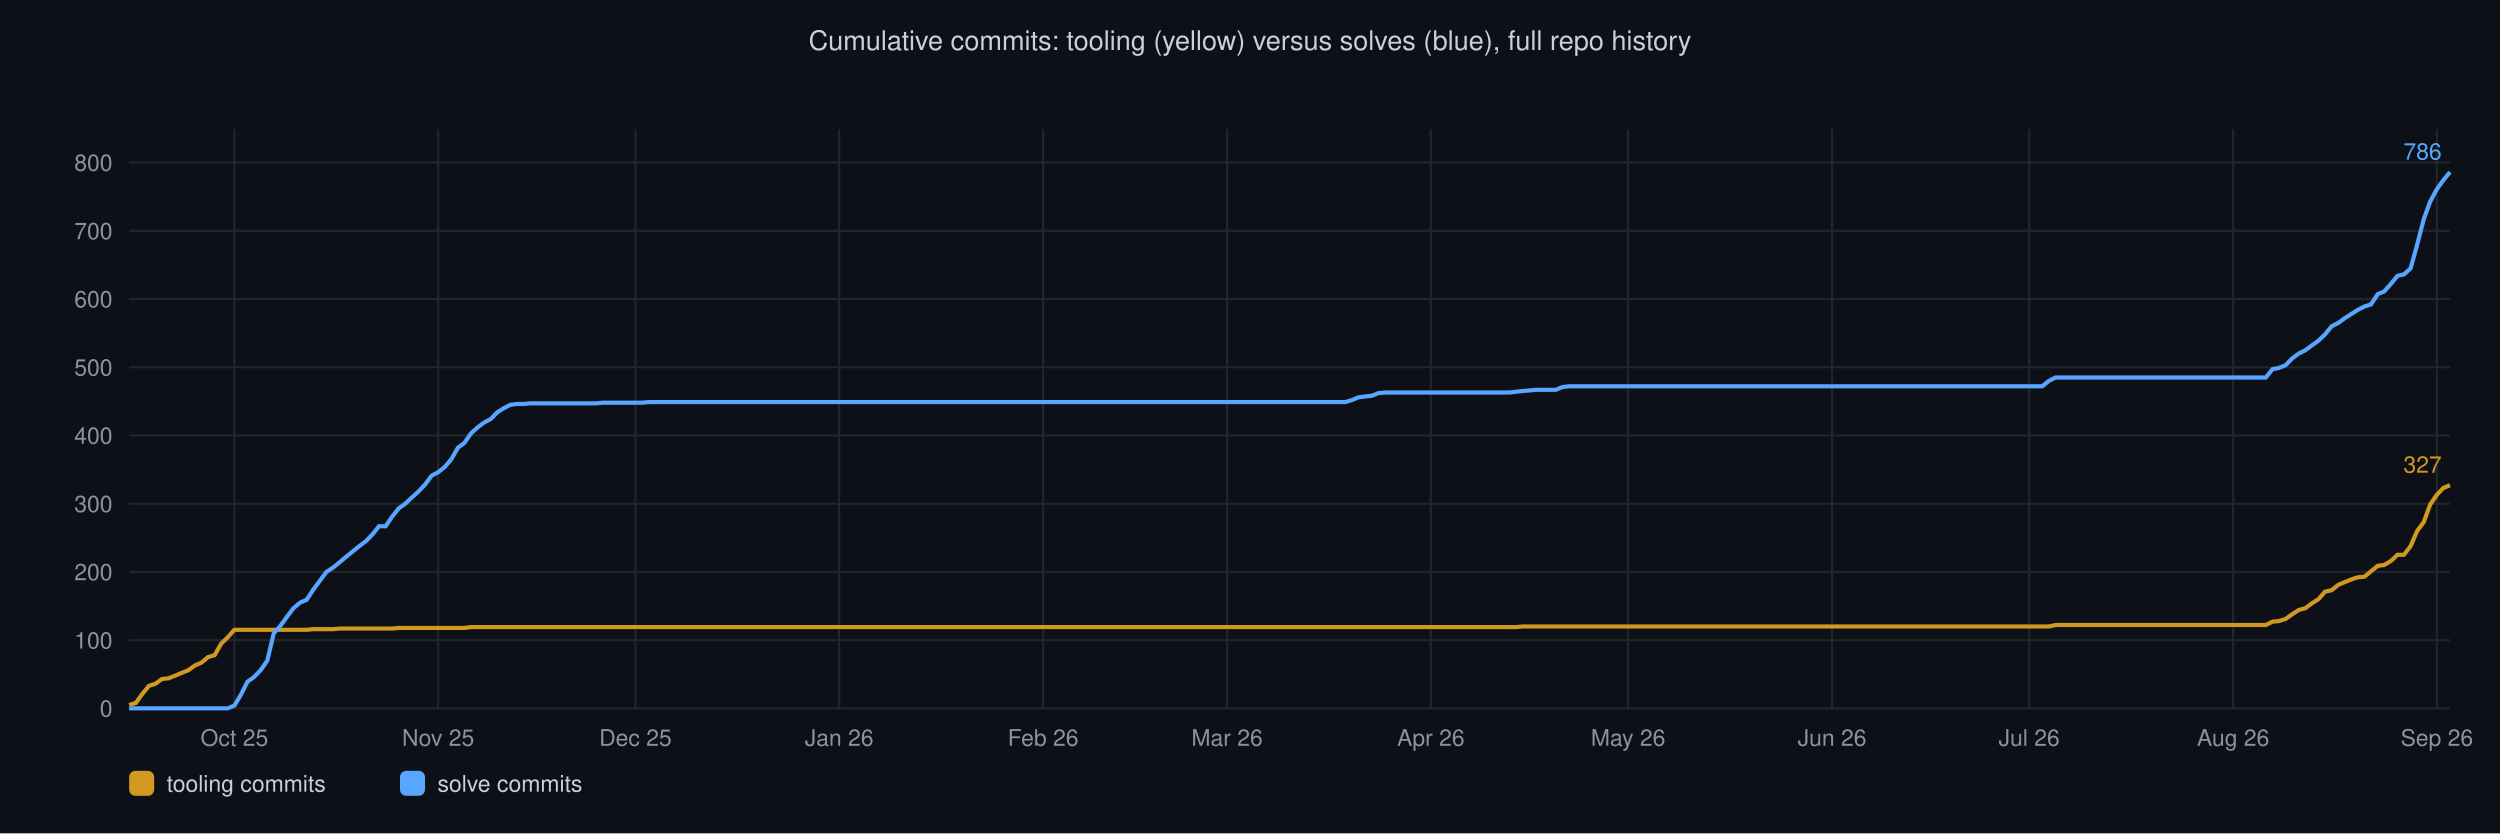
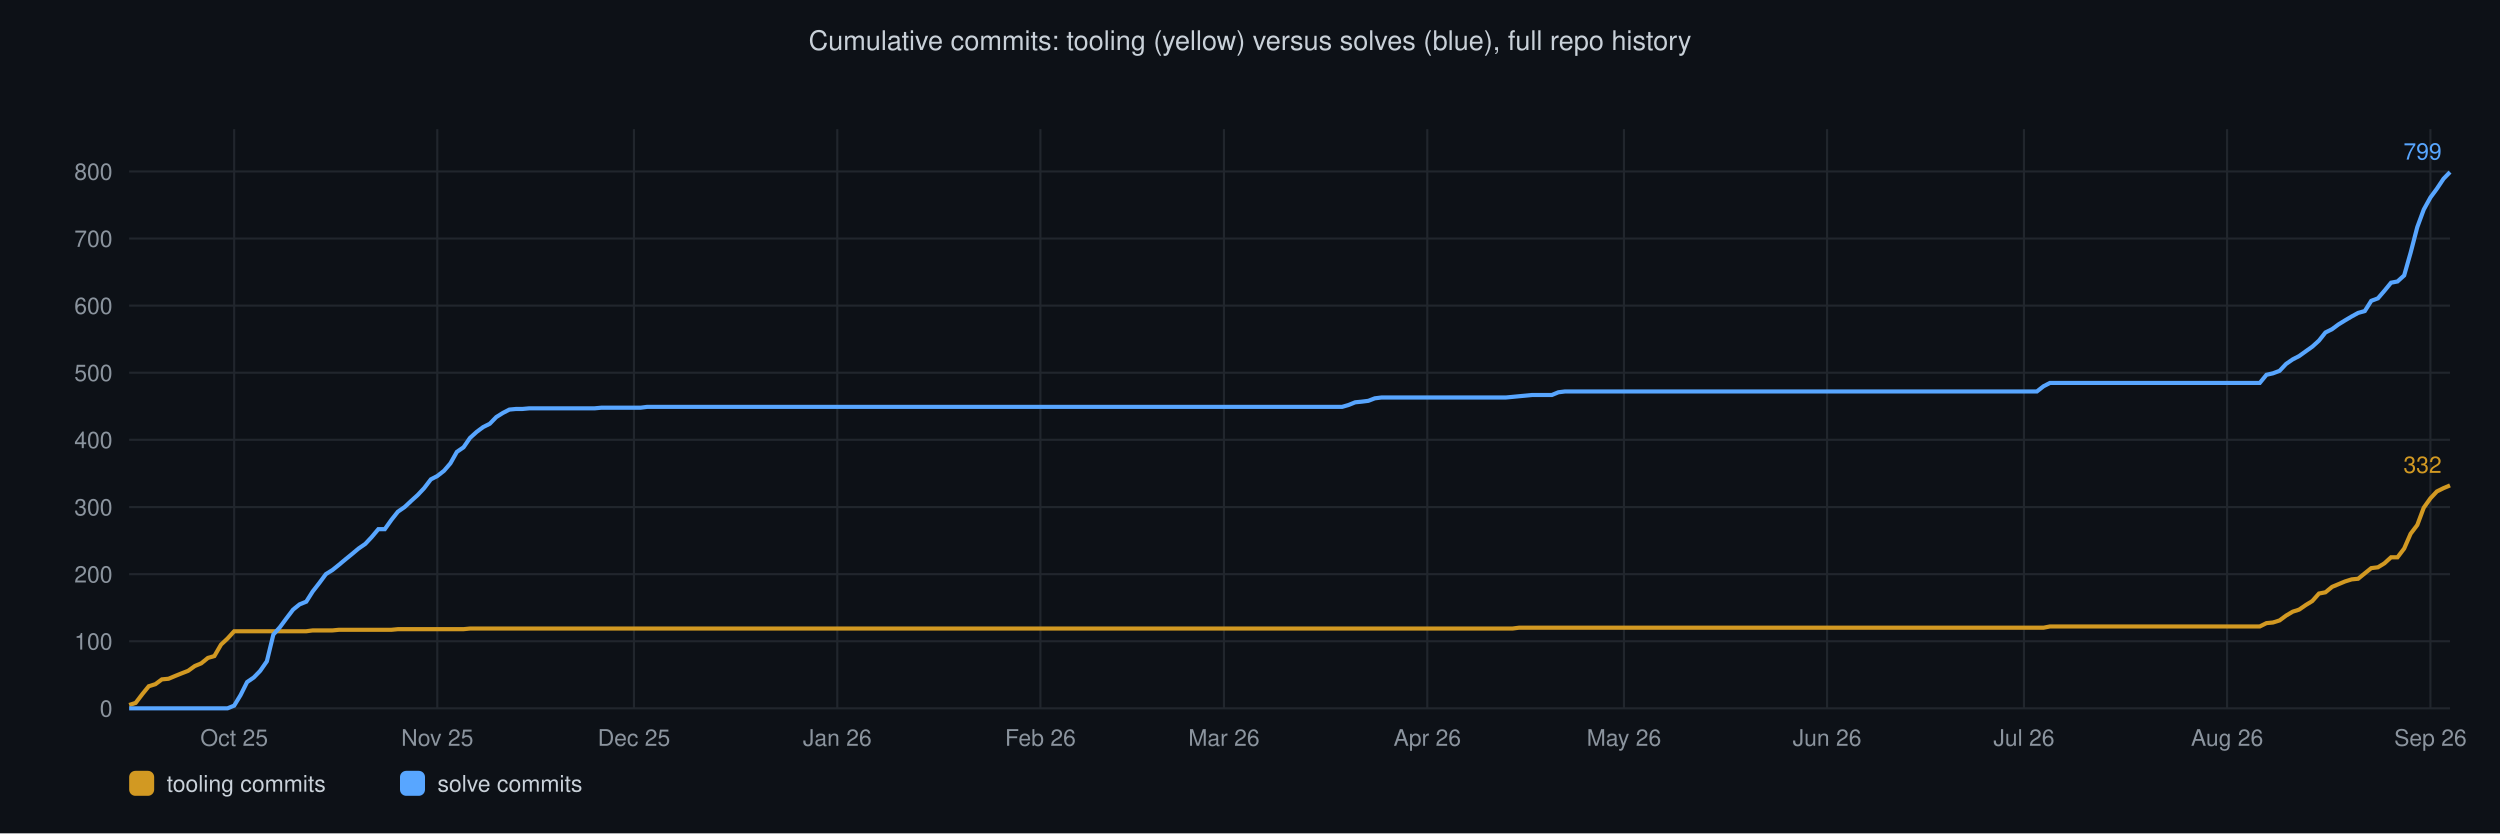
<svg xmlns="http://www.w3.org/2000/svg" viewBox="0 0 1200 400" font-family="Helvetica,sans-serif">
  <rect width="1200" height="400" fill="#0d1117" />
  <text x="600" y="24" text-anchor="middle" font-size="13" fill="#c9d1d9">Cumulative commits: tooling (yellow) versus solves (blue), full repo history</text>
  <line x1="62" y1="340.0" x2="1176" y2="340.0" stroke="#21262d" stroke-width="1" />
  <text x="54" y="344.0" text-anchor="end" font-size="11" fill="#8b949e">0</text>
-   <line x1="62" y1="307.3" x2="1176" y2="307.3" stroke="#21262d" stroke-width="1" />
-   <text x="54" y="311.3" text-anchor="end" font-size="11" fill="#8b949e">100</text>
-   <line x1="62" y1="274.5" x2="1176" y2="274.5" stroke="#21262d" stroke-width="1" />
-   <text x="54" y="278.5" text-anchor="end" font-size="11" fill="#8b949e">200</text>
-   <line x1="62" y1="241.8" x2="1176" y2="241.8" stroke="#21262d" stroke-width="1" />
-   <text x="54" y="245.8" text-anchor="end" font-size="11" fill="#8b949e">300</text>
-   <line x1="62" y1="209.0" x2="1176" y2="209.0" stroke="#21262d" stroke-width="1" />
-   <text x="54" y="213.0" text-anchor="end" font-size="11" fill="#8b949e">400</text>
-   <line x1="62" y1="176.3" x2="1176" y2="176.3" stroke="#21262d" stroke-width="1" />
-   <text x="54" y="180.3" text-anchor="end" font-size="11" fill="#8b949e">500</text>
-   <line x1="62" y1="143.5" x2="1176" y2="143.5" stroke="#21262d" stroke-width="1" />
-   <text x="54" y="147.5" text-anchor="end" font-size="11" fill="#8b949e">600</text>
-   <line x1="62" y1="110.8" x2="1176" y2="110.8" stroke="#21262d" stroke-width="1" />
-   <text x="54" y="114.8" text-anchor="end" font-size="11" fill="#8b949e">700</text>
-   <line x1="62" y1="78.0" x2="1176" y2="78.0" stroke="#21262d" stroke-width="1" />
-   <text x="54" y="82.0" text-anchor="end" font-size="11" fill="#8b949e">800</text>
-   <line x1="112.5" y1="62" x2="112.5" y2="340" stroke="#21262d" stroke-width="1" />
-   <text x="112.5" y="358" text-anchor="middle" font-size="11" fill="#8b949e">Oct 25</text>
-   <line x1="210.3" y1="62" x2="210.3" y2="340" stroke="#21262d" stroke-width="1" />
-   <text x="210.3" y="358" text-anchor="middle" font-size="11" fill="#8b949e">Nov 25</text>
-   <line x1="305.0" y1="62" x2="305.0" y2="340" stroke="#21262d" stroke-width="1" />
-   <text x="305.0" y="358" text-anchor="middle" font-size="11" fill="#8b949e">Dec 25</text>
-   <line x1="402.8" y1="62" x2="402.8" y2="340" stroke="#21262d" stroke-width="1" />
-   <text x="402.8" y="358" text-anchor="middle" font-size="11" fill="#8b949e">Jan 26</text>
-   <line x1="500.7" y1="62" x2="500.7" y2="340" stroke="#21262d" stroke-width="1" />
-   <text x="500.7" y="358" text-anchor="middle" font-size="11" fill="#8b949e">Feb 26</text>
-   <line x1="589.0" y1="62" x2="589.0" y2="340" stroke="#21262d" stroke-width="1" />
-   <text x="589.0" y="358" text-anchor="middle" font-size="11" fill="#8b949e">Mar 26</text>
-   <line x1="686.8" y1="62" x2="686.8" y2="340" stroke="#21262d" stroke-width="1" />
-   <text x="686.8" y="358" text-anchor="middle" font-size="11" fill="#8b949e">Apr 26</text>
-   <line x1="781.5" y1="62" x2="781.5" y2="340" stroke="#21262d" stroke-width="1" />
-   <text x="781.5" y="358" text-anchor="middle" font-size="11" fill="#8b949e">May 26</text>
-   <line x1="879.4" y1="62" x2="879.4" y2="340" stroke="#21262d" stroke-width="1" />
-   <text x="879.4" y="358" text-anchor="middle" font-size="11" fill="#8b949e">Jun 26</text>
-   <line x1="974.0" y1="62" x2="974.0" y2="340" stroke="#21262d" stroke-width="1" />
-   <text x="974.0" y="358" text-anchor="middle" font-size="11" fill="#8b949e">Jul 26</text>
-   <line x1="1071.9" y1="62" x2="1071.9" y2="340" stroke="#21262d" stroke-width="1" />
-   <text x="1071.9" y="358" text-anchor="middle" font-size="11" fill="#8b949e">Aug 26</text>
-   <line x1="1169.7" y1="62" x2="1169.7" y2="340" stroke="#21262d" stroke-width="1" />
-   <text x="1169.7" y="358" text-anchor="middle" font-size="11" fill="#8b949e">Sep 26</text>
-   <polyline points="62.0,338.4 65.2,337.4 68.3,333.1 71.5,329.2 74.6,328.2 77.8,325.9 80.9,325.6 84.1,324.3 87.2,323.0 90.4,321.7 93.6,319.4 96.7,318.1 99.9,315.4 103.0,314.5 106.2,308.9 109.3,305.9 112.5,302.3 115.6,302.3 118.8,302.3 122.0,302.3 125.1,302.3 128.3,302.3 131.4,302.3 134.6,302.3 137.7,302.3 140.9,302.3 144.1,302.3 147.2,302.3 150.4,302.0 153.5,302.0 156.7,302.0 159.8,302.0 163.0,301.7 166.1,301.7 169.3,301.7 172.5,301.7 175.6,301.7 178.8,301.7 181.9,301.7 185.1,301.7 188.2,301.7 191.4,301.4 194.5,301.4 197.7,301.4 200.9,301.4 204.0,301.4 207.2,301.4 210.3,301.4 213.5,301.4 216.6,301.4 219.8,301.4 222.9,301.4 226.1,301.0 229.3,301.0 232.4,301.0 235.6,301.0 238.7,301.0 241.9,301.0 245.0,301.0 248.2,301.0 251.3,301.0 254.5,301.0 257.7,301.0 260.8,301.0 264.0,301.0 267.1,301.0 270.3,301.0 273.4,301.0 276.6,301.0 279.8,301.0 282.9,301.0 286.1,301.0 289.2,301.0 292.4,301.0 295.5,301.0 298.7,301.0 301.8,301.0 305.0,301.0 308.2,301.0 311.3,301.0 314.5,301.0 317.6,301.0 320.8,301.0 323.9,301.0 327.1,301.0 330.2,301.0 333.4,301.0 336.6,301.0 339.7,301.0 342.9,301.0 346.0,301.0 349.2,301.0 352.3,301.0 355.5,301.0 358.6,301.0 361.8,301.0 365.0,301.0 368.1,301.0 371.3,301.0 374.4,301.0 377.6,301.0 380.7,301.0 383.9,301.0 387.0,301.0 390.2,301.0 393.4,301.0 396.5,301.0 399.7,301.0 402.8,301.0 406.0,301.0 409.1,301.0 412.3,301.0 415.5,301.0 418.6,301.0 421.8,301.0 424.9,301.0 428.1,301.0 431.2,301.0 434.4,301.0 437.5,301.0 440.7,301.0 443.9,301.0 447.0,301.0 450.2,301.0 453.3,301.0 456.5,301.0 459.6,301.0 462.8,301.0 465.9,301.0 469.1,301.0 472.3,301.0 475.4,301.0 478.6,301.0 481.7,301.0 484.9,301.0 488.0,301.0 491.2,301.0 494.3,301.0 497.5,301.0 500.7,301.0 503.8,301.0 507.0,301.0 510.1,301.0 513.3,301.0 516.4,301.0 519.6,301.0 522.7,301.0 525.9,301.0 529.1,301.0 532.2,301.0 535.4,301.0 538.5,301.0 541.7,301.0 544.8,301.0 548.0,301.0 551.2,301.0 554.3,301.0 557.5,301.0 560.6,301.0 563.8,301.0 566.9,301.0 570.1,301.0 573.2,301.0 576.4,301.0 579.6,301.0 582.7,301.0 585.9,301.0 589.0,301.0 592.2,301.0 595.3,301.0 598.5,301.0 601.6,301.0 604.8,301.0 608.0,301.0 611.1,301.0 614.3,301.0 617.4,301.0 620.6,301.0 623.7,301.0 626.9,301.0 630.0,301.0 633.2,301.0 636.4,301.0 639.5,301.0 642.7,301.0 645.8,301.0 649.0,301.0 652.1,301.0 655.3,301.0 658.4,301.0 661.6,301.0 664.8,301.0 667.9,301.0 671.1,301.0 674.2,301.0 677.4,301.0 680.5,301.0 683.7,301.0 686.8,301.0 690.0,301.0 693.2,301.0 696.3,301.0 699.5,301.0 702.6,301.0 705.8,301.0 708.9,301.0 712.1,301.0 715.3,301.0 718.4,301.0 721.6,301.0 724.7,301.0 727.9,301.0 731.0,300.7 734.2,300.7 737.3,300.7 740.5,300.7 743.7,300.7 746.8,300.7 750.0,300.7 753.1,300.7 756.3,300.7 759.4,300.7 762.6,300.7 765.7,300.7 768.9,300.7 772.1,300.7 775.2,300.7 778.4,300.7 781.5,300.7 784.7,300.7 787.8,300.7 791.0,300.7 794.1,300.7 797.3,300.7 800.5,300.7 803.6,300.7 806.8,300.7 809.9,300.7 813.1,300.7 816.2,300.7 819.4,300.7 822.5,300.7 825.7,300.7 828.9,300.7 832.0,300.7 835.2,300.7 838.3,300.7 841.5,300.7 844.6,300.7 847.8,300.7 851.0,300.7 854.1,300.7 857.3,300.7 860.4,300.7 863.6,300.7 866.7,300.7 869.9,300.7 873.0,300.7 876.2,300.7 879.4,300.7 882.5,300.7 885.7,300.7 888.8,300.7 892.0,300.7 895.1,300.7 898.3,300.7 901.4,300.7 904.6,300.7 907.8,300.7 910.9,300.7 914.1,300.7 917.2,300.7 920.4,300.7 923.5,300.7 926.7,300.7 929.8,300.7 933.0,300.7 936.2,300.7 939.3,300.7 942.5,300.7 945.6,300.7 948.8,300.7 951.9,300.7 955.1,300.7 958.2,300.7 961.4,300.7 964.6,300.7 967.7,300.7 970.9,300.7 974.0,300.7 977.2,300.7 980.3,300.7 983.5,300.7 986.7,300.0 989.8,300.0 993.0,300.0 996.1,300.0 999.3,300.0 1002.4,300.0 1005.6,300.0 1008.7,300.0 1011.9,300.0 1015.1,300.0 1018.2,300.0 1021.4,300.0 1024.5,300.0 1027.7,300.0 1030.8,300.0 1034.0,300.0 1037.1,300.0 1040.3,300.0 1043.5,300.0 1046.6,300.0 1049.8,300.0 1052.9,300.0 1056.1,300.0 1059.2,300.0 1062.4,300.0 1065.5,300.0 1068.7,300.0 1071.9,300.0 1075.0,300.0 1078.2,300.0 1081.3,300.0 1084.5,300.0 1087.6,300.0 1090.8,298.4 1093.9,298.1 1097.1,297.1 1100.3,294.8 1103.4,292.8 1106.6,291.9 1109.7,289.6 1112.9,287.6 1116.0,284.0 1119.2,283.3 1122.4,280.7 1125.5,279.4 1128.7,278.1 1131.8,277.1 1135.0,276.8 1138.1,274.2 1141.3,271.6 1144.4,271.2 1147.6,269.3 1150.8,266.3 1153.9,266.3 1157.1,262.1 1160.2,254.9 1163.4,250.6 1166.5,242.1 1169.7,237.5 1172.8,234.2 1176.0,232.9" fill="none" stroke="#d29922" stroke-width="2" />
-   <text x="1172" y="226.9" text-anchor="end" font-size="11" fill="#d29922">327</text>
-   <polyline points="62.0,340.0 65.2,340.0 68.3,340.0 71.5,340.0 74.6,340.0 77.8,340.0 80.9,340.0 84.1,340.0 87.2,340.0 90.4,340.0 93.6,340.0 96.7,340.0 99.9,340.0 103.0,340.0 106.2,340.0 109.3,340.0 112.5,338.7 115.6,333.5 118.8,327.2 122.0,324.9 125.1,321.7 128.3,317.1 131.4,304.0 134.6,300.4 137.7,296.1 140.9,291.9 144.1,289.2 147.2,287.9 150.4,283.0 153.5,278.8 156.7,274.5 159.8,272.5 163.0,269.9 166.1,267.3 169.3,264.7 172.5,262.1 175.6,259.8 178.8,256.5 181.9,252.6 185.1,252.6 188.2,248.0 191.4,244.0 194.5,241.8 197.7,238.8 200.9,235.9 204.0,232.6 207.2,228.3 210.3,226.7 213.5,224.1 216.6,220.5 219.8,214.9 222.9,212.6 226.1,208.0 229.3,205.1 232.4,202.8 235.6,201.1 238.7,197.9 241.9,195.9 245.0,194.3 248.2,193.9 251.3,193.9 254.5,193.6 257.7,193.6 260.8,193.6 264.0,193.6 267.1,193.6 270.3,193.6 273.4,193.6 276.6,193.6 279.8,193.6 282.9,193.6 286.1,193.6 289.2,193.3 292.4,193.3 295.5,193.3 298.7,193.3 301.8,193.3 305.0,193.3 308.2,193.3 311.3,193.0 314.5,193.0 317.6,193.0 320.8,193.0 323.9,193.0 327.1,193.0 330.2,193.0 333.4,193.0 336.6,193.0 339.7,193.0 342.9,193.0 346.0,193.0 349.2,193.0 352.3,193.0 355.5,193.0 358.6,193.0 361.8,193.0 365.0,193.0 368.1,193.0 371.3,193.0 374.4,193.0 377.6,193.0 380.7,193.0 383.9,193.0 387.0,193.0 390.2,193.0 393.4,193.0 396.5,193.0 399.7,193.0 402.8,193.0 406.0,193.0 409.1,193.0 412.3,193.0 415.5,193.0 418.6,193.0 421.8,193.0 424.9,193.0 428.1,193.0 431.2,193.0 434.4,193.0 437.5,193.0 440.7,193.0 443.9,193.0 447.0,193.0 450.2,193.0 453.3,193.0 456.5,193.0 459.6,193.0 462.8,193.0 465.9,193.0 469.1,193.0 472.3,193.0 475.4,193.0 478.6,193.0 481.7,193.0 484.9,193.0 488.0,193.0 491.2,193.0 494.3,193.0 497.5,193.0 500.7,193.0 503.8,193.0 507.0,193.0 510.1,193.0 513.3,193.0 516.4,193.0 519.6,193.0 522.7,193.0 525.9,193.0 529.1,193.0 532.2,193.0 535.4,193.0 538.5,193.0 541.7,193.0 544.8,193.0 548.0,193.0 551.2,193.0 554.3,193.0 557.5,193.0 560.6,193.0 563.8,193.0 566.9,193.0 570.1,193.0 573.2,193.0 576.4,193.0 579.6,193.0 582.7,193.0 585.9,193.0 589.0,193.0 592.2,193.0 595.3,193.0 598.5,193.0 601.6,193.0 604.8,193.0 608.0,193.0 611.1,193.0 614.3,193.0 617.4,193.0 620.6,193.0 623.7,193.0 626.9,193.0 630.0,193.0 633.2,193.0 636.4,193.0 639.5,193.0 642.7,193.0 645.8,193.0 649.0,192.0 652.1,190.7 655.3,190.3 658.4,190.0 661.6,188.7 664.8,188.4 667.9,188.4 671.1,188.4 674.2,188.4 677.4,188.4 680.5,188.4 683.7,188.4 686.8,188.4 690.0,188.4 693.2,188.4 696.3,188.4 699.5,188.4 702.6,188.4 705.8,188.4 708.9,188.4 712.1,188.4 715.3,188.4 718.4,188.4 721.6,188.4 724.7,188.4 727.9,188.0 731.0,187.7 734.2,187.4 737.3,187.1 740.5,187.1 743.7,187.1 746.8,187.1 750.0,185.8 753.1,185.4 756.3,185.4 759.4,185.4 762.6,185.4 765.7,185.4 768.9,185.4 772.1,185.4 775.2,185.4 778.4,185.4 781.5,185.4 784.7,185.4 787.8,185.4 791.0,185.4 794.1,185.4 797.3,185.4 800.5,185.4 803.6,185.4 806.8,185.4 809.9,185.4 813.1,185.4 816.2,185.4 819.4,185.4 822.5,185.4 825.7,185.4 828.9,185.4 832.0,185.4 835.2,185.4 838.3,185.4 841.5,185.4 844.6,185.4 847.8,185.4 851.0,185.4 854.1,185.4 857.3,185.4 860.4,185.4 863.6,185.4 866.7,185.4 869.9,185.4 873.0,185.4 876.2,185.4 879.4,185.4 882.5,185.4 885.7,185.4 888.8,185.4 892.0,185.4 895.1,185.4 898.3,185.4 901.4,185.4 904.6,185.4 907.8,185.4 910.9,185.4 914.1,185.4 917.2,185.4 920.4,185.4 923.5,185.4 926.7,185.4 929.8,185.4 933.0,185.4 936.2,185.4 939.3,185.4 942.5,185.4 945.6,185.4 948.8,185.4 951.9,185.4 955.1,185.4 958.2,185.4 961.4,185.4 964.6,185.4 967.7,185.4 970.9,185.4 974.0,185.4 977.2,185.4 980.3,185.4 983.5,182.8 986.7,181.2 989.8,181.2 993.0,181.2 996.1,181.2 999.3,181.2 1002.4,181.2 1005.6,181.2 1008.7,181.2 1011.9,181.2 1015.1,181.2 1018.2,181.2 1021.4,181.2 1024.5,181.2 1027.7,181.2 1030.8,181.2 1034.0,181.2 1037.1,181.2 1040.3,181.2 1043.5,181.2 1046.6,181.2 1049.8,181.2 1052.9,181.2 1056.1,181.2 1059.2,181.2 1062.4,181.2 1065.5,181.2 1068.7,181.2 1071.9,181.2 1075.0,181.2 1078.2,181.2 1081.3,181.2 1084.5,181.2 1087.6,181.2 1090.8,177.2 1093.9,176.6 1097.1,175.3 1100.3,172.0 1103.4,169.7 1106.6,168.1 1109.7,165.8 1112.9,163.5 1116.0,160.5 1119.2,156.6 1122.4,155.0 1125.5,152.7 1128.7,150.7 1131.8,148.7 1135.0,147.1 1138.1,146.1 1141.3,141.2 1144.4,139.9 1147.6,136.3 1150.8,132.4 1153.9,131.7 1157.1,128.8 1160.2,117.6 1163.4,105.2 1166.5,96.7 1169.7,90.8 1172.8,86.5 1176.0,82.6" fill="none" stroke="#58a6ff" stroke-width="2" />
-   <text x="1172" y="76.6" text-anchor="end" font-size="11" fill="#58a6ff">786</text>
+   <line x1="62" y1="307.8" x2="1176" y2="307.8" stroke="#21262d" stroke-width="1" />
+   <text x="54" y="311.8" text-anchor="end" font-size="11" fill="#8b949e">100</text>
+   <line x1="62" y1="275.6" x2="1176" y2="275.6" stroke="#21262d" stroke-width="1" />
+   <text x="54" y="279.6" text-anchor="end" font-size="11" fill="#8b949e">200</text>
+   <line x1="62" y1="243.4" x2="1176" y2="243.4" stroke="#21262d" stroke-width="1" />
+   <text x="54" y="247.4" text-anchor="end" font-size="11" fill="#8b949e">300</text>
+   <line x1="62" y1="211.1" x2="1176" y2="211.1" stroke="#21262d" stroke-width="1" />
+   <text x="54" y="215.1" text-anchor="end" font-size="11" fill="#8b949e">400</text>
+   <line x1="62" y1="178.9" x2="1176" y2="178.9" stroke="#21262d" stroke-width="1" />
+   <text x="54" y="182.9" text-anchor="end" font-size="11" fill="#8b949e">500</text>
+   <line x1="62" y1="146.7" x2="1176" y2="146.7" stroke="#21262d" stroke-width="1" />
+   <text x="54" y="150.7" text-anchor="end" font-size="11" fill="#8b949e">600</text>
+   <line x1="62" y1="114.5" x2="1176" y2="114.5" stroke="#21262d" stroke-width="1" />
+   <text x="54" y="118.5" text-anchor="end" font-size="11" fill="#8b949e">700</text>
+   <line x1="62" y1="82.3" x2="1176" y2="82.3" stroke="#21262d" stroke-width="1" />
+   <text x="54" y="86.3" text-anchor="end" font-size="11" fill="#8b949e">800</text>
+   <line x1="112.4" y1="62" x2="112.4" y2="340" stroke="#21262d" stroke-width="1" />
+   <text x="112.4" y="358" text-anchor="middle" font-size="11" fill="#8b949e">Oct 25</text>
+   <line x1="209.9" y1="62" x2="209.9" y2="340" stroke="#21262d" stroke-width="1" />
+   <text x="209.9" y="358" text-anchor="middle" font-size="11" fill="#8b949e">Nov 25</text>
+   <line x1="304.3" y1="62" x2="304.3" y2="340" stroke="#21262d" stroke-width="1" />
+   <text x="304.3" y="358" text-anchor="middle" font-size="11" fill="#8b949e">Dec 25</text>
+   <line x1="401.9" y1="62" x2="401.9" y2="340" stroke="#21262d" stroke-width="1" />
+   <text x="401.9" y="358" text-anchor="middle" font-size="11" fill="#8b949e">Jan 26</text>
+   <line x1="499.4" y1="62" x2="499.4" y2="340" stroke="#21262d" stroke-width="1" />
+   <text x="499.4" y="358" text-anchor="middle" font-size="11" fill="#8b949e">Feb 26</text>
+   <line x1="587.5" y1="62" x2="587.5" y2="340" stroke="#21262d" stroke-width="1" />
+   <text x="587.5" y="358" text-anchor="middle" font-size="11" fill="#8b949e">Mar 26</text>
+   <line x1="685.1" y1="62" x2="685.1" y2="340" stroke="#21262d" stroke-width="1" />
+   <text x="685.1" y="358" text-anchor="middle" font-size="11" fill="#8b949e">Apr 26</text>
+   <line x1="779.5" y1="62" x2="779.5" y2="340" stroke="#21262d" stroke-width="1" />
+   <text x="779.5" y="358" text-anchor="middle" font-size="11" fill="#8b949e">May 26</text>
+   <line x1="877.0" y1="62" x2="877.0" y2="340" stroke="#21262d" stroke-width="1" />
+   <text x="877.0" y="358" text-anchor="middle" font-size="11" fill="#8b949e">Jun 26</text>
+   <line x1="971.5" y1="62" x2="971.5" y2="340" stroke="#21262d" stroke-width="1" />
+   <text x="971.5" y="358" text-anchor="middle" font-size="11" fill="#8b949e">Jul 26</text>
+   <line x1="1069.0" y1="62" x2="1069.0" y2="340" stroke="#21262d" stroke-width="1" />
+   <text x="1069.0" y="358" text-anchor="middle" font-size="11" fill="#8b949e">Aug 26</text>
+   <line x1="1166.6" y1="62" x2="1166.6" y2="340" stroke="#21262d" stroke-width="1" />
+   <text x="1166.6" y="358" text-anchor="middle" font-size="11" fill="#8b949e">Sep 26</text>
+   <polyline points="62.0,338.4 65.1,337.4 68.3,333.2 71.4,329.4 74.6,328.4 77.7,326.1 80.9,325.8 84.0,324.5 87.2,323.2 90.3,322.0 93.5,319.7 96.6,318.4 99.8,315.8 102.9,314.9 106.1,309.4 109.2,306.5 112.4,303.0 115.5,303.0 118.6,303.0 121.8,303.0 124.9,303.0 128.1,303.0 131.2,303.0 134.4,303.0 137.5,303.0 140.7,303.0 143.8,303.0 147.0,303.0 150.1,302.6 153.3,302.6 156.4,302.6 159.6,302.6 162.7,302.3 165.8,302.3 169.0,302.3 172.1,302.3 175.3,302.3 178.4,302.3 181.6,302.3 184.7,302.3 187.9,302.3 191.0,302.0 194.2,302.0 197.3,302.0 200.5,302.0 203.6,302.0 206.8,302.0 209.9,302.0 213.1,302.0 216.2,302.0 219.3,302.0 222.5,302.0 225.6,301.7 228.8,301.7 231.9,301.7 235.1,301.7 238.2,301.7 241.4,301.7 244.5,301.7 247.7,301.7 250.8,301.7 254.0,301.7 257.1,301.7 260.3,301.7 263.4,301.7 266.5,301.7 269.7,301.7 272.8,301.7 276.0,301.7 279.1,301.7 282.3,301.7 285.4,301.7 288.6,301.7 291.7,301.7 294.9,301.7 298.0,301.7 301.2,301.7 304.3,301.7 307.5,301.7 310.6,301.7 313.8,301.7 316.9,301.7 320.0,301.7 323.2,301.7 326.3,301.7 329.5,301.7 332.6,301.7 335.8,301.7 338.9,301.7 342.1,301.7 345.2,301.7 348.4,301.7 351.5,301.7 354.7,301.7 357.8,301.7 361.0,301.7 364.1,301.7 367.2,301.7 370.4,301.7 373.5,301.7 376.7,301.7 379.8,301.7 383.0,301.7 386.1,301.7 389.3,301.7 392.4,301.7 395.6,301.7 398.7,301.7 401.9,301.7 405.0,301.7 408.2,301.7 411.3,301.7 414.5,301.7 417.6,301.7 420.7,301.7 423.9,301.7 427.0,301.7 430.2,301.7 433.3,301.7 436.5,301.7 439.6,301.7 442.8,301.7 445.9,301.7 449.1,301.7 452.2,301.7 455.4,301.7 458.5,301.7 461.7,301.7 464.8,301.7 467.9,301.7 471.1,301.7 474.2,301.7 477.4,301.7 480.5,301.7 483.7,301.7 486.8,301.7 490.0,301.7 493.1,301.7 496.3,301.7 499.4,301.7 502.6,301.7 505.7,301.7 508.9,301.7 512.0,301.7 515.2,301.7 518.3,301.7 521.4,301.7 524.6,301.7 527.7,301.7 530.9,301.7 534.0,301.7 537.2,301.7 540.3,301.7 543.5,301.7 546.6,301.7 549.8,301.7 552.9,301.7 556.1,301.7 559.2,301.7 562.4,301.7 565.5,301.7 568.6,301.7 571.8,301.7 574.9,301.7 578.1,301.7 581.2,301.7 584.4,301.7 587.5,301.7 590.7,301.7 593.8,301.7 597.0,301.7 600.1,301.7 603.3,301.7 606.4,301.7 609.6,301.7 612.7,301.7 615.9,301.7 619.0,301.7 622.1,301.7 625.3,301.7 628.4,301.7 631.6,301.7 634.7,301.7 637.9,301.7 641.0,301.7 644.2,301.7 647.3,301.7 650.5,301.7 653.6,301.7 656.8,301.7 659.9,301.7 663.1,301.7 666.2,301.7 669.4,301.7 672.5,301.7 675.6,301.7 678.8,301.7 681.9,301.7 685.1,301.7 688.2,301.7 691.4,301.7 694.5,301.7 697.7,301.7 700.8,301.7 704.0,301.7 707.1,301.7 710.3,301.7 713.4,301.7 716.6,301.7 719.7,301.7 722.8,301.7 726.0,301.7 729.1,301.3 732.3,301.3 735.4,301.3 738.6,301.3 741.7,301.3 744.9,301.3 748.0,301.3 751.2,301.3 754.3,301.3 757.5,301.3 760.6,301.3 763.8,301.3 766.9,301.3 770.1,301.3 773.2,301.3 776.3,301.3 779.5,301.3 782.6,301.3 785.8,301.3 788.9,301.3 792.1,301.3 795.2,301.3 798.4,301.3 801.5,301.3 804.7,301.3 807.8,301.3 811.0,301.3 814.1,301.3 817.3,301.3 820.4,301.3 823.5,301.3 826.7,301.3 829.8,301.3 833.0,301.3 836.1,301.3 839.3,301.3 842.4,301.3 845.6,301.3 848.7,301.3 851.9,301.3 855.0,301.3 858.2,301.3 861.3,301.3 864.5,301.3 867.6,301.3 870.8,301.3 873.9,301.3 877.0,301.3 880.2,301.3 883.3,301.3 886.5,301.3 889.6,301.3 892.8,301.3 895.9,301.3 899.1,301.3 902.2,301.3 905.4,301.3 908.5,301.3 911.7,301.3 914.8,301.3 918.0,301.3 921.1,301.3 924.2,301.3 927.4,301.3 930.5,301.3 933.7,301.3 936.8,301.3 940.0,301.3 943.1,301.3 946.3,301.3 949.4,301.3 952.6,301.3 955.7,301.3 958.9,301.3 962.0,301.3 965.2,301.3 968.3,301.3 971.5,301.3 974.6,301.3 977.7,301.3 980.9,301.3 984.0,300.7 987.2,300.7 990.3,300.7 993.5,300.7 996.6,300.7 999.8,300.7 1002.9,300.7 1006.1,300.7 1009.2,300.7 1012.4,300.7 1015.5,300.7 1018.7,300.7 1021.8,300.7 1024.9,300.7 1028.1,300.7 1031.2,300.7 1034.4,300.7 1037.5,300.7 1040.7,300.7 1043.8,300.7 1047.0,300.7 1050.1,300.7 1053.3,300.7 1056.4,300.7 1059.6,300.7 1062.7,300.7 1065.9,300.7 1069.0,300.7 1072.2,300.7 1075.3,300.7 1078.4,300.7 1081.6,300.7 1084.7,300.7 1087.9,299.1 1091.0,298.8 1094.2,297.8 1097.3,295.5 1100.5,293.6 1103.6,292.6 1106.8,290.4 1109.9,288.5 1113.1,284.9 1116.2,284.3 1119.4,281.7 1122.5,280.4 1125.6,279.1 1128.8,278.1 1131.9,277.8 1135.1,275.2 1138.2,272.7 1141.4,272.3 1144.5,270.4 1147.7,267.5 1150.8,267.5 1154.0,263.3 1157.1,256.2 1160.3,252.0 1163.4,243.7 1166.6,239.2 1169.7,235.9 1172.9,234.3 1176.0,233.0" fill="none" stroke="#d29922" stroke-width="2" />
+   <text x="1172" y="227.0" text-anchor="end" font-size="11" fill="#d29922">332</text>
+   <polyline points="62.0,340.0 65.1,340.0 68.3,340.0 71.4,340.0 74.6,340.0 77.7,340.0 80.9,340.0 84.0,340.0 87.2,340.0 90.3,340.0 93.5,340.0 96.6,340.0 99.8,340.0 102.9,340.0 106.1,340.0 109.2,340.0 112.4,338.7 115.5,333.6 118.6,327.4 121.8,325.2 124.9,322.0 128.1,317.4 131.2,304.6 134.4,301.0 137.5,296.8 140.7,292.6 143.8,290.1 147.0,288.8 150.1,283.9 153.3,279.8 156.4,275.6 159.6,273.6 162.7,271.1 165.8,268.5 169.0,265.9 172.1,263.3 175.3,261.1 178.4,257.8 181.6,254.0 184.7,254.0 187.9,249.5 191.0,245.6 194.2,243.4 197.3,240.5 200.5,237.6 203.6,234.3 206.8,230.1 209.9,228.5 213.1,226.0 216.2,222.4 219.3,216.9 222.5,214.7 225.6,210.2 228.8,207.3 231.9,205.0 235.1,203.4 238.2,200.2 241.4,198.2 244.5,196.6 247.7,196.3 250.8,196.3 254.0,196.0 257.1,196.0 260.3,196.0 263.4,196.0 266.5,196.0 269.7,196.0 272.8,196.0 276.0,196.0 279.1,196.0 282.3,196.0 285.4,196.0 288.6,195.7 291.7,195.7 294.9,195.7 298.0,195.7 301.2,195.7 304.3,195.7 307.5,195.7 310.6,195.3 313.8,195.3 316.9,195.3 320.0,195.3 323.2,195.3 326.3,195.3 329.5,195.3 332.6,195.3 335.8,195.3 338.9,195.3 342.1,195.3 345.2,195.3 348.4,195.3 351.5,195.3 354.7,195.3 357.8,195.3 361.0,195.3 364.1,195.3 367.2,195.3 370.4,195.3 373.5,195.3 376.7,195.3 379.8,195.3 383.0,195.3 386.1,195.3 389.3,195.3 392.4,195.3 395.6,195.3 398.7,195.3 401.9,195.3 405.0,195.3 408.2,195.3 411.3,195.3 414.5,195.3 417.6,195.3 420.7,195.3 423.9,195.3 427.0,195.3 430.2,195.3 433.3,195.3 436.5,195.3 439.6,195.3 442.8,195.3 445.9,195.3 449.1,195.3 452.2,195.3 455.4,195.3 458.5,195.3 461.7,195.3 464.8,195.3 467.9,195.3 471.1,195.3 474.2,195.3 477.4,195.3 480.5,195.3 483.7,195.3 486.8,195.3 490.0,195.3 493.1,195.3 496.3,195.3 499.4,195.3 502.6,195.3 505.7,195.3 508.9,195.3 512.0,195.3 515.2,195.3 518.3,195.3 521.4,195.3 524.6,195.3 527.7,195.3 530.9,195.3 534.0,195.3 537.2,195.3 540.3,195.3 543.5,195.3 546.6,195.3 549.8,195.3 552.9,195.3 556.1,195.3 559.2,195.3 562.4,195.3 565.5,195.3 568.6,195.3 571.8,195.3 574.9,195.3 578.1,195.3 581.2,195.3 584.4,195.3 587.5,195.3 590.7,195.3 593.8,195.3 597.0,195.3 600.1,195.3 603.3,195.3 606.4,195.3 609.6,195.3 612.7,195.3 615.9,195.3 619.0,195.3 622.1,195.3 625.3,195.3 628.4,195.3 631.6,195.3 634.7,195.3 637.9,195.3 641.0,195.3 644.2,195.3 647.3,194.4 650.5,193.1 653.6,192.8 656.8,192.4 659.9,191.2 663.1,190.8 666.2,190.8 669.4,190.8 672.5,190.8 675.6,190.8 678.8,190.8 681.9,190.8 685.1,190.8 688.2,190.8 691.4,190.8 694.5,190.8 697.7,190.8 700.8,190.8 704.0,190.8 707.1,190.8 710.3,190.8 713.4,190.8 716.6,190.8 719.7,190.8 722.8,190.8 726.0,190.5 729.1,190.2 732.3,189.9 735.4,189.6 738.6,189.6 741.7,189.6 744.9,189.6 748.0,188.3 751.2,187.9 754.3,187.9 757.5,187.9 760.6,187.9 763.8,187.9 766.9,187.9 770.1,187.9 773.2,187.9 776.3,187.9 779.5,187.9 782.6,187.9 785.8,187.9 788.9,187.9 792.1,187.9 795.2,187.9 798.4,187.9 801.5,187.9 804.7,187.9 807.8,187.9 811.0,187.9 814.1,187.9 817.3,187.9 820.4,187.9 823.5,187.9 826.7,187.9 829.8,187.9 833.0,187.9 836.1,187.9 839.3,187.9 842.4,187.9 845.6,187.9 848.7,187.9 851.9,187.9 855.0,187.9 858.2,187.9 861.3,187.9 864.5,187.9 867.6,187.9 870.8,187.9 873.9,187.9 877.0,187.9 880.2,187.9 883.3,187.9 886.5,187.9 889.6,187.9 892.8,187.9 895.9,187.9 899.1,187.9 902.2,187.9 905.4,187.9 908.5,187.9 911.7,187.9 914.8,187.9 918.0,187.9 921.1,187.9 924.2,187.9 927.4,187.9 930.5,187.9 933.7,187.9 936.8,187.9 940.0,187.9 943.1,187.9 946.3,187.9 949.4,187.9 952.6,187.9 955.7,187.9 958.9,187.9 962.0,187.9 965.2,187.9 968.3,187.9 971.5,187.9 974.6,187.9 977.7,187.9 980.9,185.4 984.0,183.8 987.2,183.8 990.3,183.8 993.5,183.8 996.6,183.8 999.8,183.8 1002.9,183.8 1006.1,183.8 1009.2,183.8 1012.4,183.8 1015.5,183.8 1018.7,183.8 1021.8,183.8 1024.9,183.8 1028.1,183.8 1031.2,183.8 1034.4,183.8 1037.5,183.8 1040.7,183.8 1043.8,183.8 1047.0,183.8 1050.1,183.8 1053.3,183.8 1056.4,183.8 1059.6,183.8 1062.7,183.8 1065.9,183.8 1069.0,183.8 1072.2,183.8 1075.3,183.8 1078.4,183.8 1081.6,183.8 1084.7,183.8 1087.9,179.9 1091.0,179.2 1094.2,178.0 1097.3,174.7 1100.5,172.5 1103.6,170.9 1106.8,168.6 1109.9,166.4 1113.1,163.5 1116.2,159.6 1119.4,158.0 1122.5,155.7 1125.6,153.8 1128.8,151.9 1131.9,150.2 1135.1,149.3 1138.2,144.4 1141.4,143.2 1144.5,139.6 1147.7,135.7 1150.8,135.1 1154.0,132.2 1157.1,121.3 1160.3,109.0 1163.4,100.6 1166.6,94.8 1169.7,90.6 1172.9,85.8 1176.0,82.6" fill="none" stroke="#58a6ff" stroke-width="2" />
+   <text x="1172" y="76.6" text-anchor="end" font-size="11" fill="#58a6ff">799</text>
  <rect x="62" y="370" width="12" height="12" rx="3" fill="#d29922" />
  <text x="80" y="380" font-size="11" fill="#c9d1d9">tooling commits</text>
  <rect x="192" y="370" width="12" height="12" rx="3" fill="#58a6ff" />
  <text x="210" y="380" font-size="11" fill="#c9d1d9">solve commits</text>
</svg>
